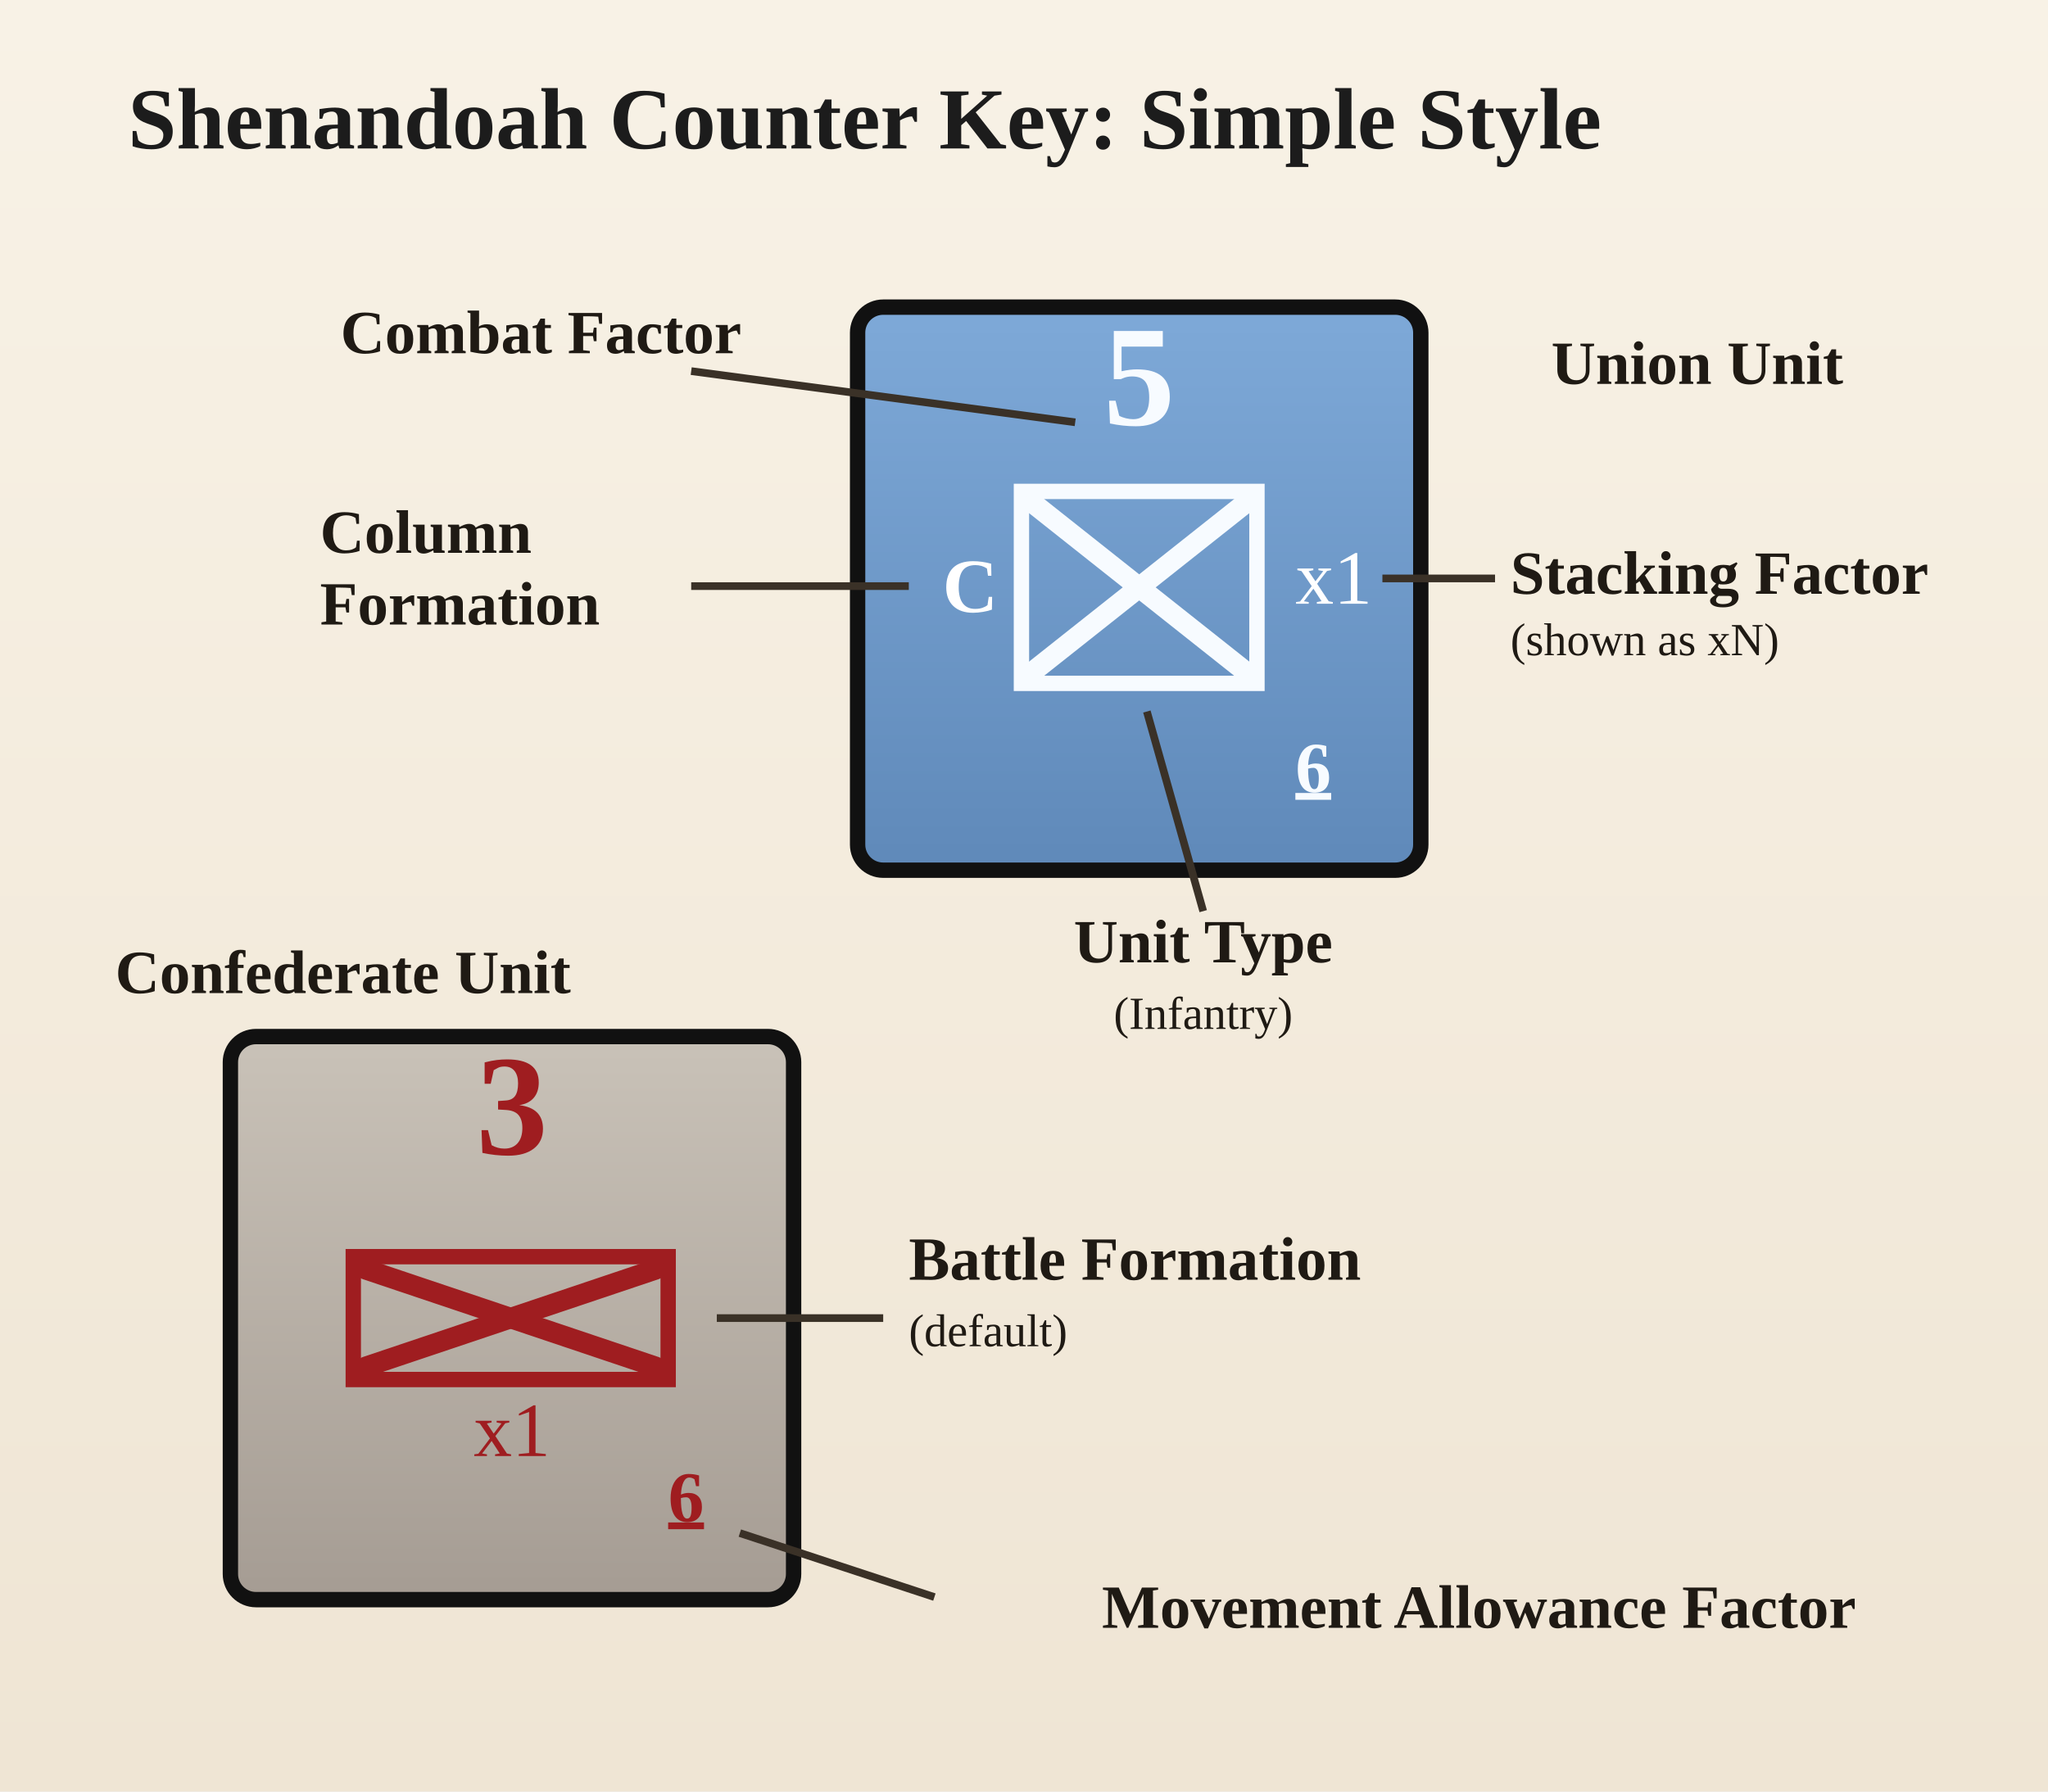
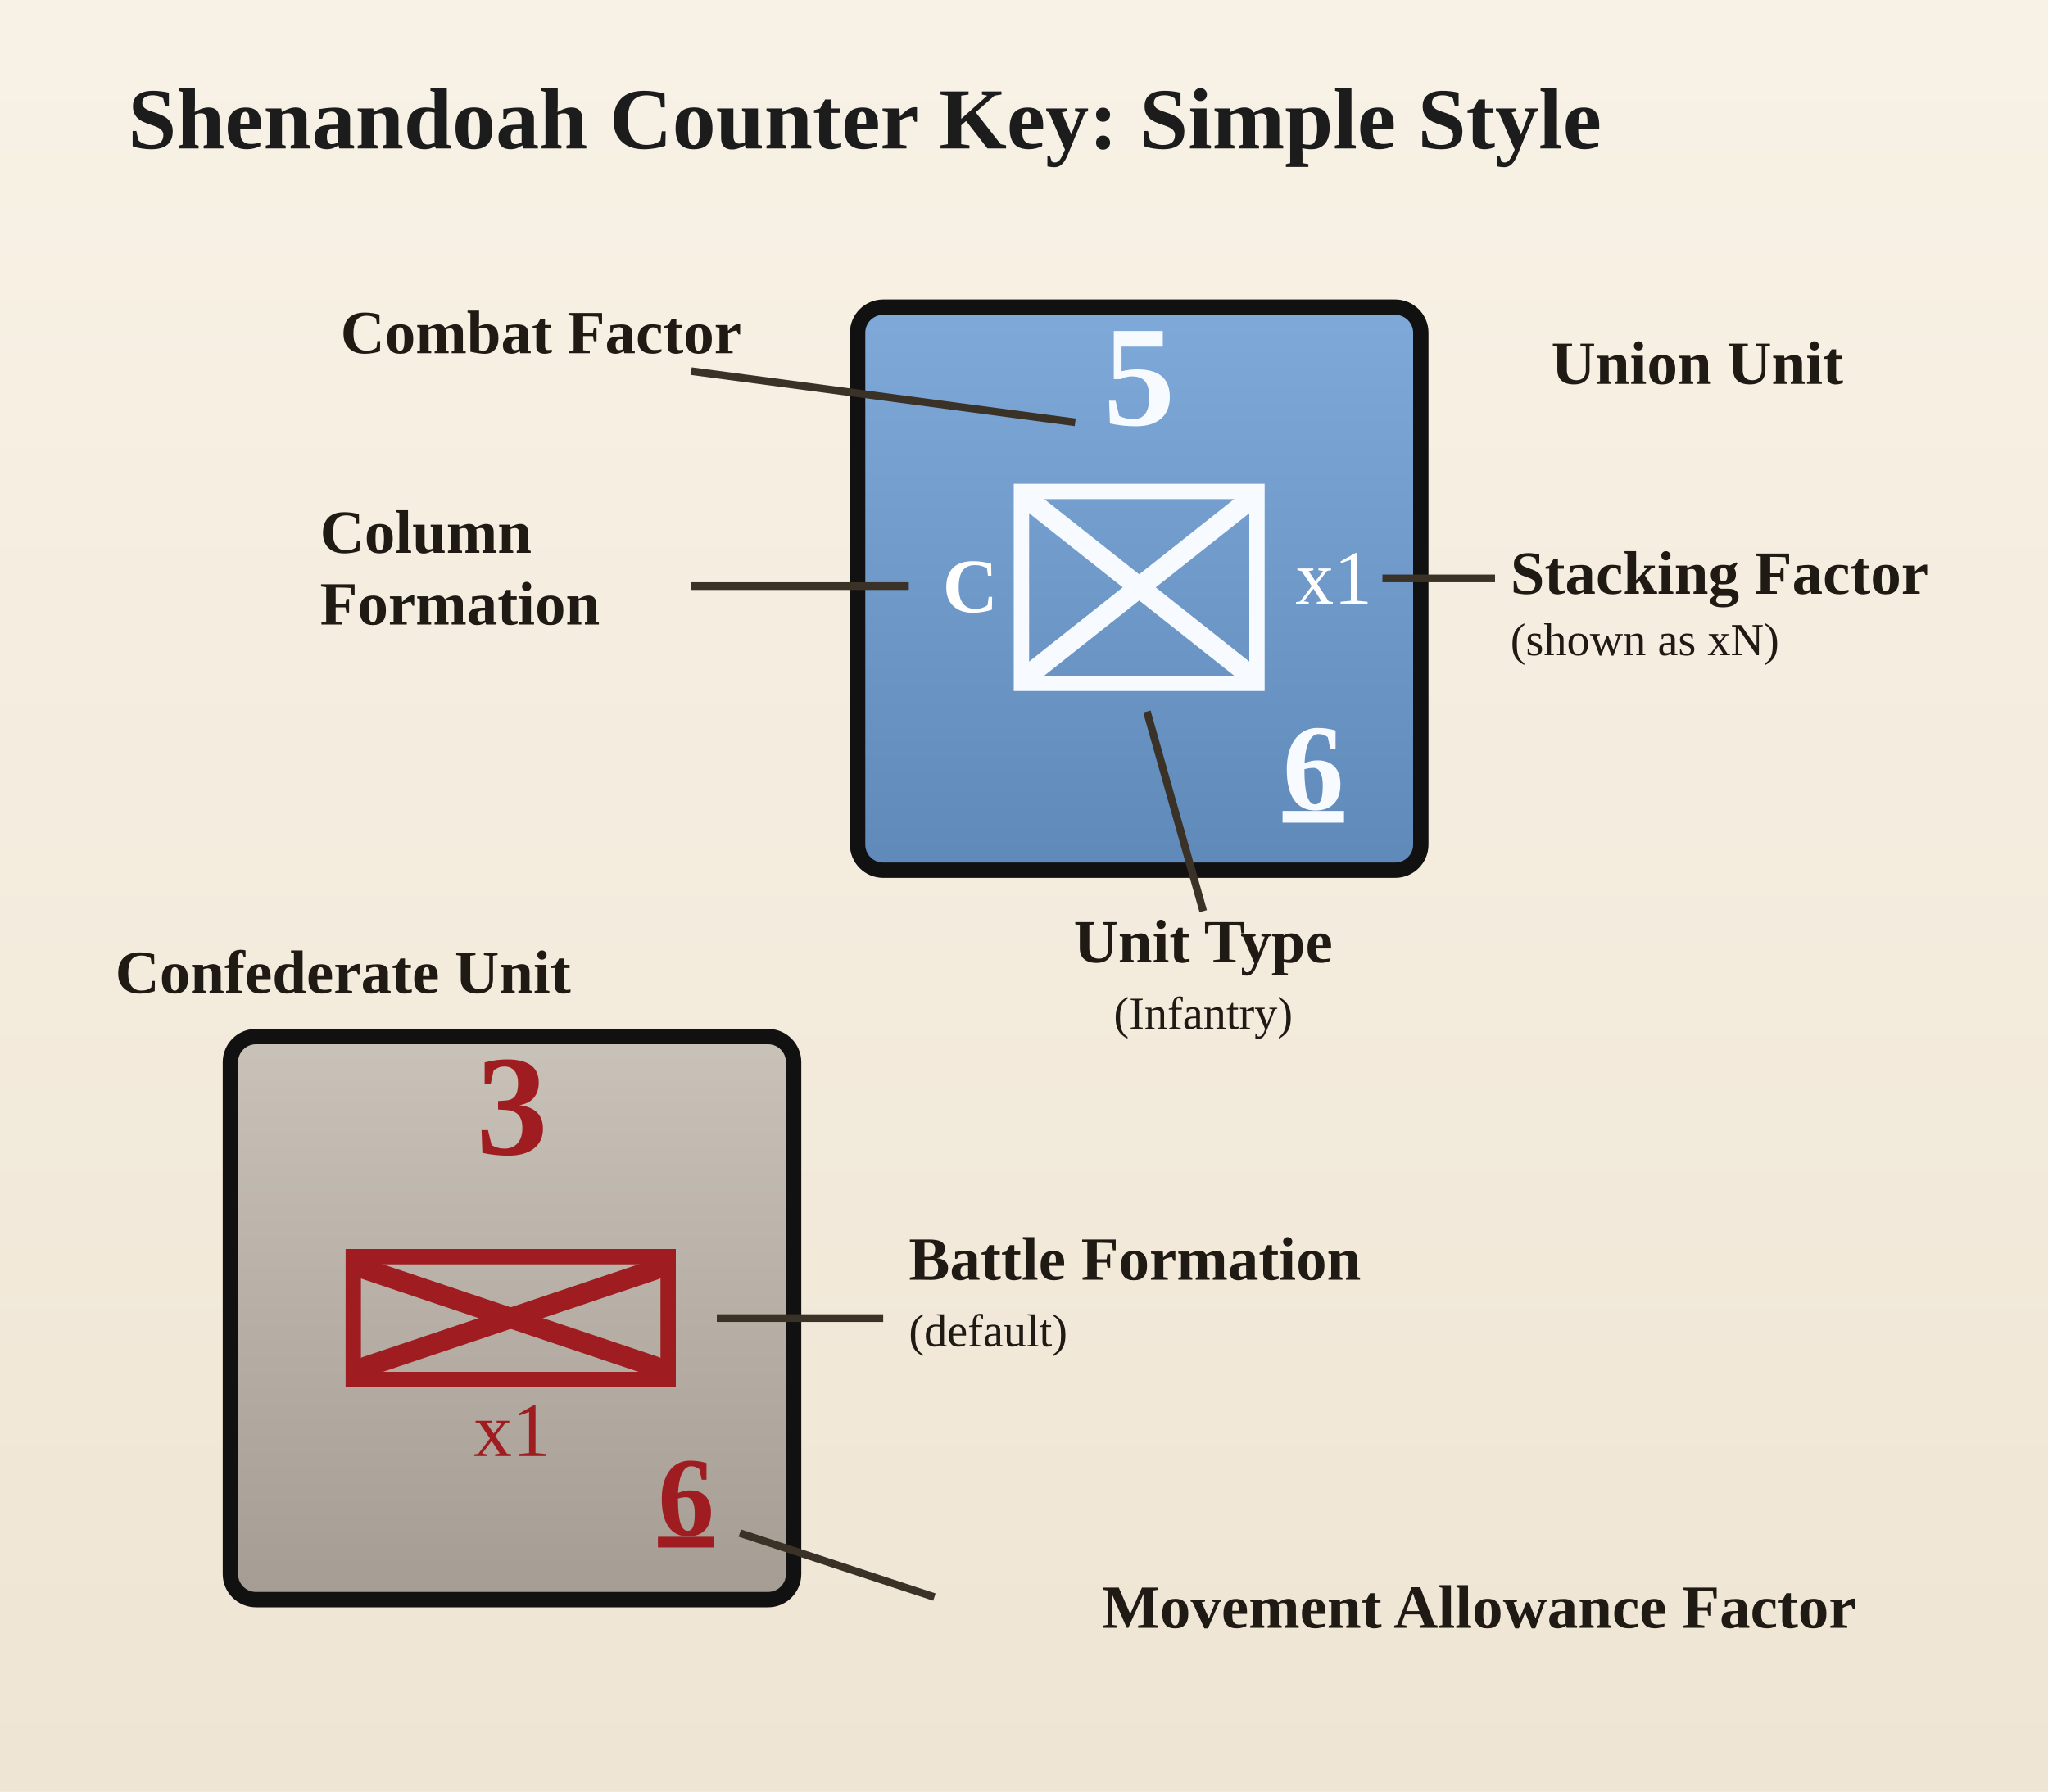
<svg xmlns="http://www.w3.org/2000/svg" width="8in" height="7in" viewBox="0 0 800 700">
  <defs>
    <linearGradient id="paper" x1="0" y1="0" x2="0" y2="1">
      <stop offset="0%" stop-color="#f8f2e6" />
      <stop offset="100%" stop-color="#efe5d4" />
    </linearGradient>
    <linearGradient id="unionBlue" x1="0" y1="0" x2="0" y2="1">
      <stop offset="0%" stop-color="#7ea9d8" />
      <stop offset="100%" stop-color="#5f89b9" />
    </linearGradient>
    <linearGradient id="confederateGray" x1="0" y1="0" x2="0" y2="1">
      <stop offset="0%" stop-color="#c9c2b8" />
      <stop offset="100%" stop-color="#a59c93" />
    </linearGradient>
  </defs>
  <rect width="800" height="700" fill="url(#paper)" />
  <text x="50" y="58" font-family="Georgia, 'Times New Roman', serif" font-size="34" font-weight="700" fill="#1c1c1c">Shenandoah Counter Key: Simple Style</text>
  <g transform="translate(335, 120)">
    <rect x="0" y="0" width="220" height="220" rx="10" fill="url(#unionBlue)" stroke="#111111" stroke-width="6" />
    <text x="110" y="46" text-anchor="middle" font-family="Georgia, 'Times New Roman', serif" font-size="56" font-weight="700" fill="#f7fbff">5</text>
    <rect x="64" y="72" width="92" height="75" fill="none" stroke="#f7fbff" stroke-width="6" />
    <text x="44" y="109" text-anchor="middle" dominant-baseline="central" font-family="Georgia, 'Times New Roman', serif" font-size="30" font-weight="700" fill="#ffffff">C</text>
    <g stroke="#f7fbff" stroke-width="8" stroke-linecap="round">
      <line x1="69" y1="77" x2="151" y2="142" />
      <line x1="151" y1="77" x2="69" y2="142" />
    </g>
    <text x="186" y="109" text-anchor="middle" dominant-baseline="middle" font-family="Georgia, 'Times New Roman', serif" font-size="30" font-weight="200" fill="#ffffff">x1</text>
-     <text x="178" y="180" text-anchor="middle" dominant-baseline="central" font-family="Georgia, 'Times New Roman', serif" font-size="28" font-weight="600" fill="#f7fbff" text-decoration="underline">6</text>
+     <text x="178" y="180" text-anchor="middle" dominant-baseline="central" font-family="Georgia, 'Times New Roman', serif" font-size="48" font-weight="600" fill="#f7fbff" text-decoration="underline">6</text>
  </g>
  <g stroke="#3a3127" stroke-width="3" fill="none">
    <line x1="420" y1="165" x2="270" y2="145" />
    <line x1="355" y1="229" x2="270" y2="229" />
    <line x1="448" y1="278" x2="470" y2="356" />
    <line x1="540" y1="226" x2="584" y2="226" />
  </g>
  <g fill="#1f1a14">
    <text x="133" y="138" font-family="Georgia, 'Times New Roman', serif" font-size="24" font-weight="700">Combat Factor</text>
    <text x="125" y="216" font-family="Georgia, 'Times New Roman', serif" font-size="24" font-weight="700">
      <tspan x="125" y="216">Column</tspan>
      <tspan x="125" y="244">Formation</tspan>
    </text>
    <text x="470" y="376" text-anchor="middle" font-family="Georgia, 'Times New Roman', serif" font-size="24" font-weight="700">Unit Type</text>
    <text x="470" y="402" text-anchor="middle" font-family="Georgia, 'Times New Roman', serif" font-size="18">(Infantry)</text>
    <text x="720" y="150" text-anchor="end" font-family="Georgia, 'Times New Roman', serif" font-size="24" font-weight="700">Union Unit</text>
    <text x="45" y="388" text-anchor="start" font-family="Georgia, 'Times New Roman', serif" font-size="24" font-weight="700">Confederate Unit</text>
    <text x="355" y="500" text-anchor="start" font-family="Georgia, 'Times New Roman', serif" font-size="24" font-weight="700">Battle Formation</text>
    <text x="355" y="526" text-anchor="start" font-family="Georgia, 'Times New Roman', serif" font-size="18">(default)</text>
    <text x="590" y="232" text-anchor="start" font-family="Georgia, 'Times New Roman', serif" font-size="24" font-weight="700">Stacking Factor</text>
    <text x="590" y="256" text-anchor="start" font-family="Georgia, 'Times New Roman', serif" font-size="18">(shown as xN)</text>
    <text x="725" y="636" text-anchor="end" font-family="Georgia, 'Times New Roman', serif" font-size="24" font-weight="700">Movement Allowance Factor</text>
  </g>
  <g transform="translate(90, 405)">
    <rect x="0" y="0" width="220" height="220" rx="10" fill="url(#confederateGray)" stroke="#111111" stroke-width="6" />
    <text x="110" y="46" text-anchor="middle" font-family="Georgia, 'Times New Roman', serif" font-size="56" font-weight="700" fill="#9f1d20">3</text>
    <rect x="48" y="86" width="123" height="48" fill="none" stroke="#9f1d20" stroke-width="6" />
    <g stroke="#9f1d20" stroke-width="8" stroke-linecap="round">
      <line x1="53" y1="91" x2="166" y2="129" />
      <line x1="166" y1="91" x2="53" y2="129" />
    </g>
    <text x="110" y="157" text-anchor="middle" dominant-baseline="middle" font-family="Georgia, 'Times New Roman', serif" font-size="30" font-weight="200" fill="#9f1d20">x1</text>
-     <text x="178" y="180" text-anchor="middle" dominant-baseline="central" font-family="Georgia, 'Times New Roman', serif" font-size="28" font-weight="600" fill="#9f1d20" text-decoration="underline">6</text>
+     <text x="178" y="180" text-anchor="middle" dominant-baseline="central" font-family="Georgia, 'Times New Roman', serif" font-size="44" font-weight="600" fill="#9f1d20" text-decoration="underline">6</text>
  </g>
  <g stroke="#3a3127" stroke-width="3" fill="none">
    <line x1="289" y1="599" x2="365" y2="624" />
    <line x1="280" y1="515" x2="345" y2="515" />
  </g>
</svg>
